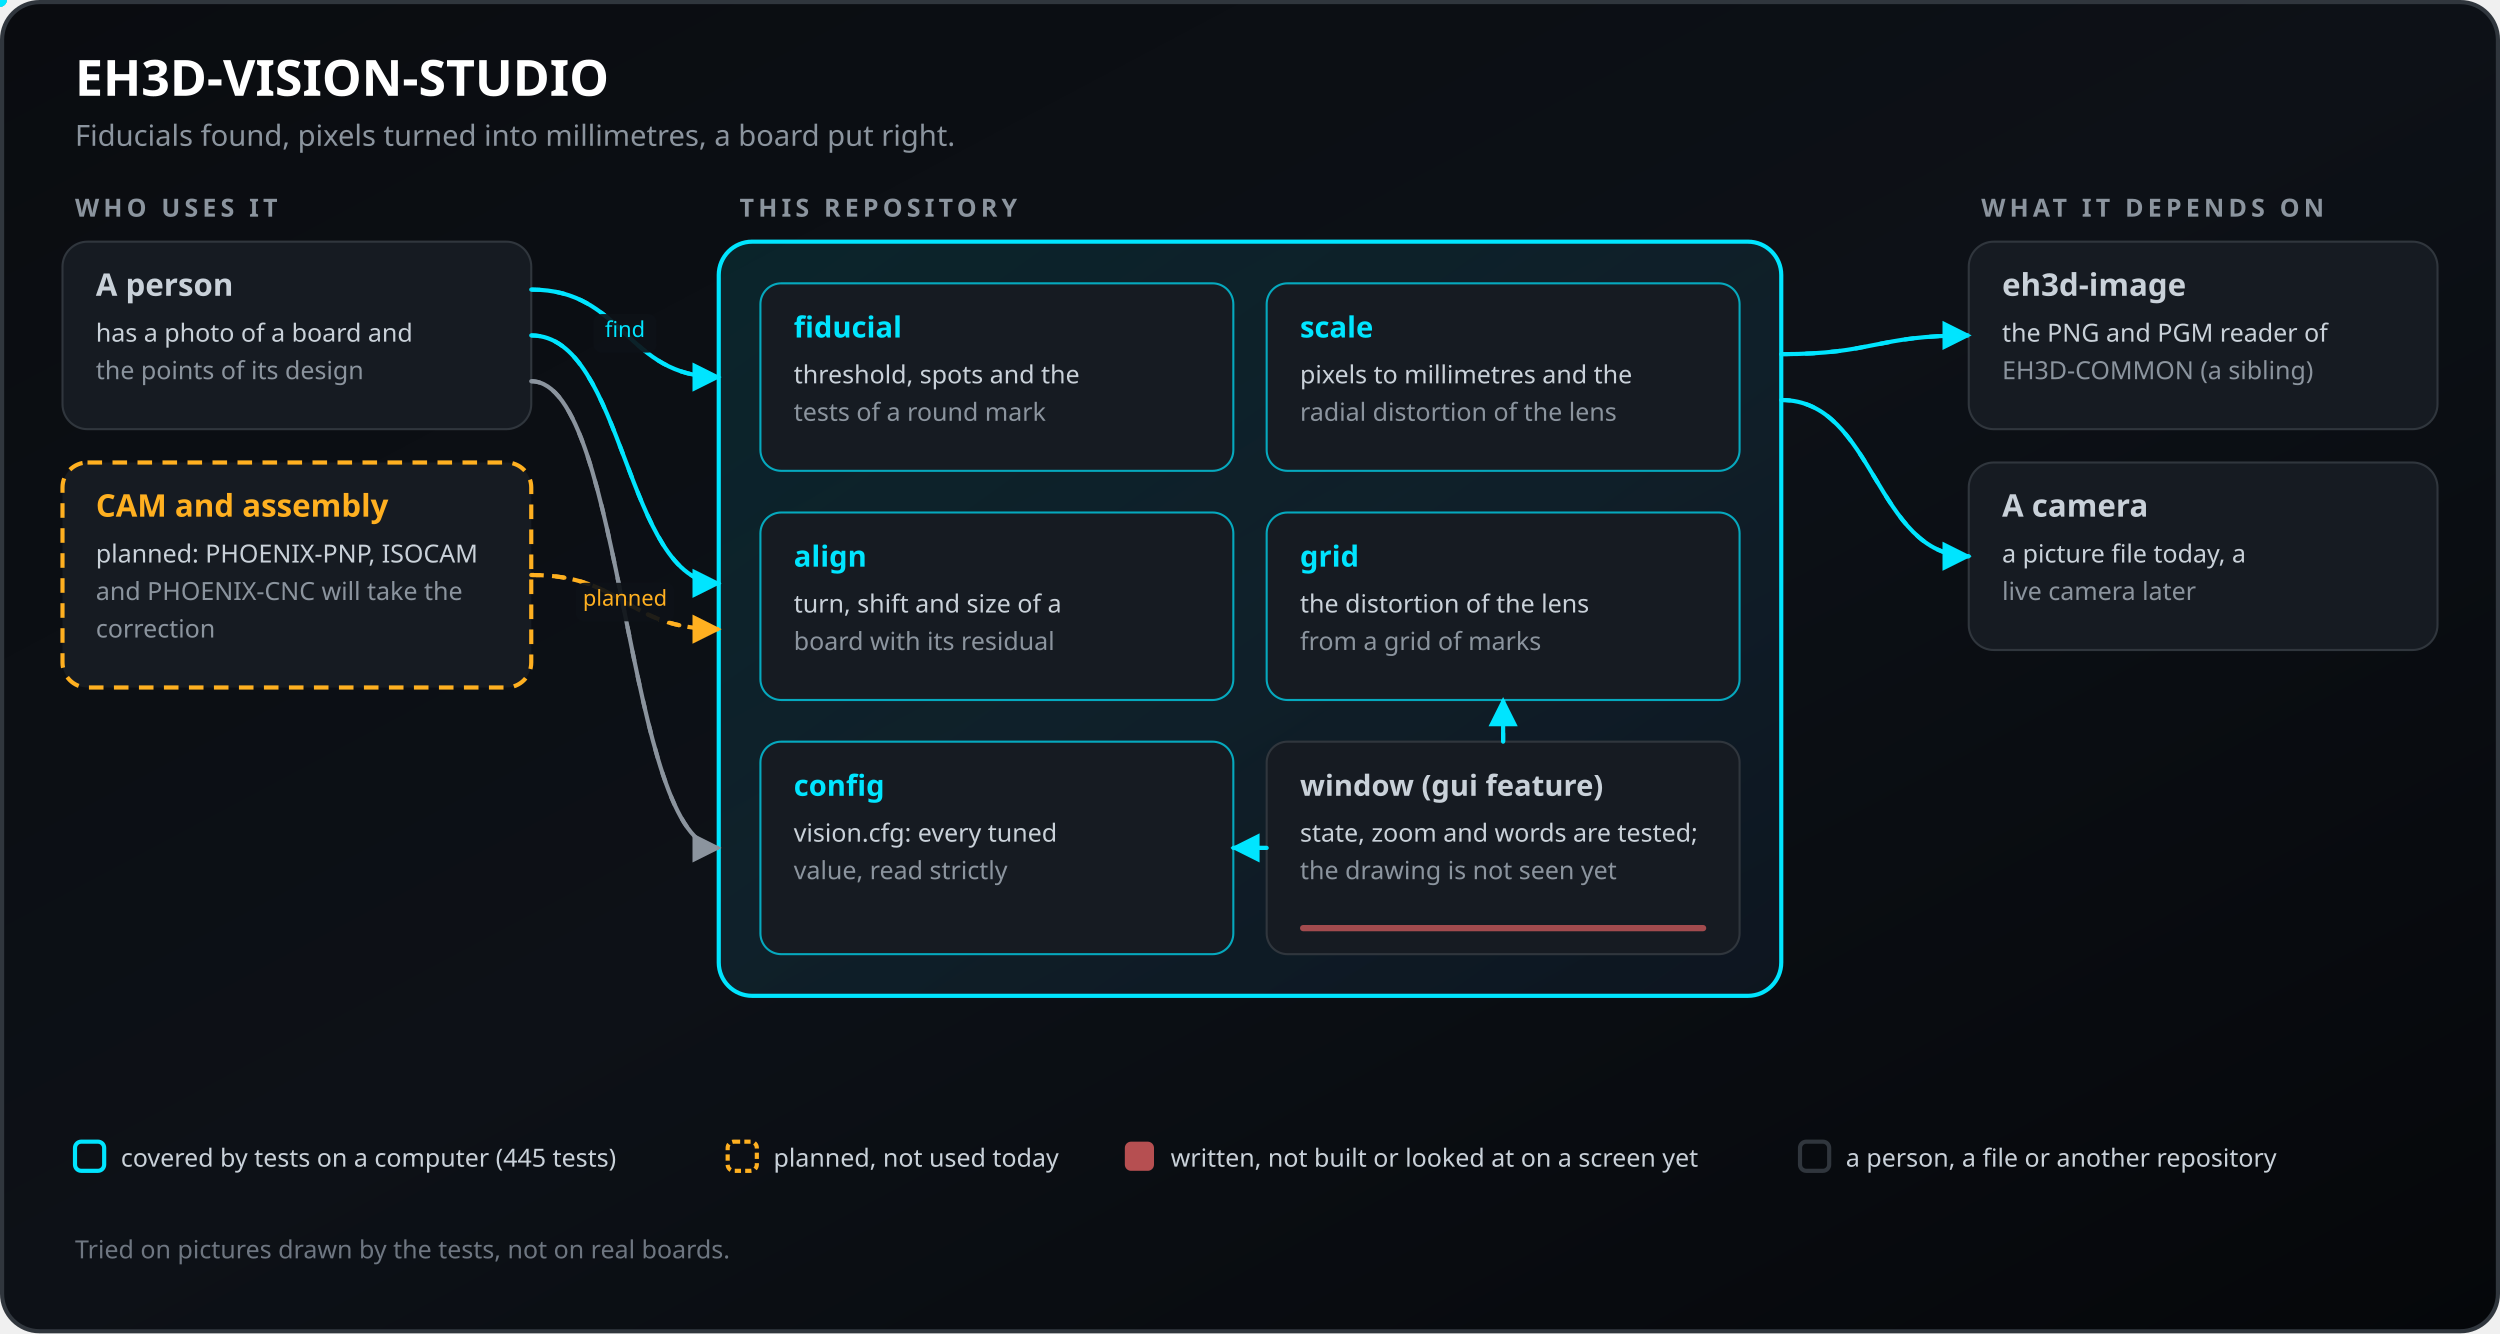
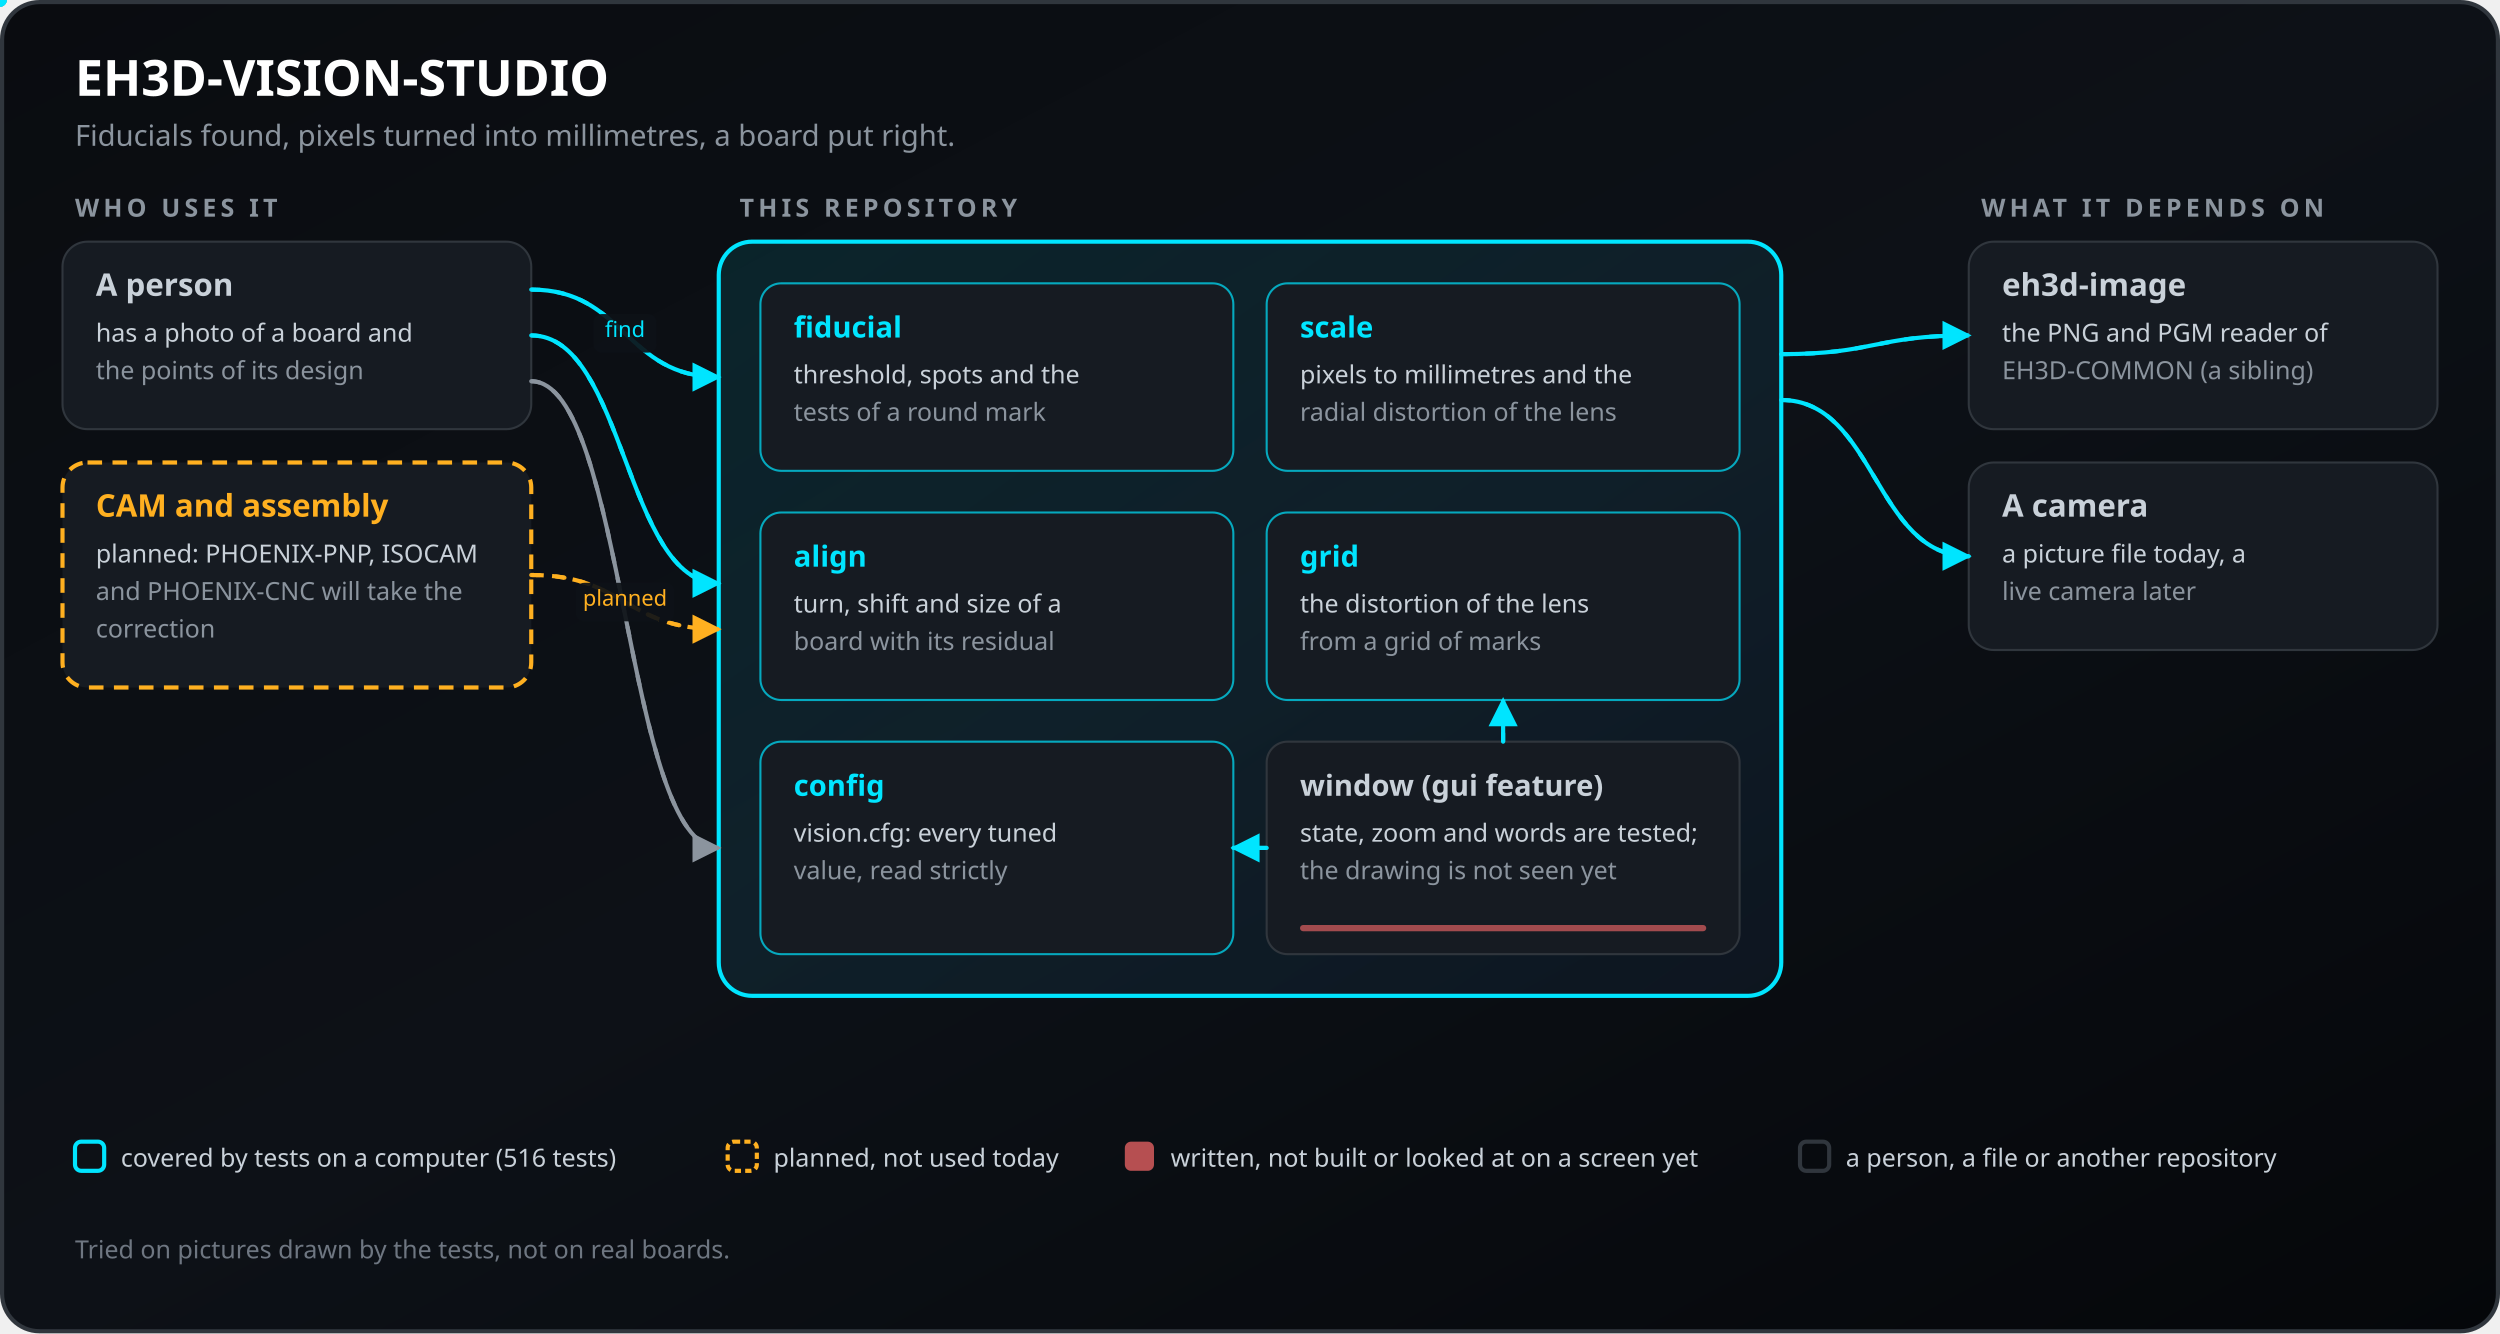
<svg xmlns="http://www.w3.org/2000/svg" viewBox="0 0 1200 640" width="1200" height="640" role="img" aria-labelledby="t d" font-family="'Segoe UI','Noto Sans','Noto Sans CJK SC','Microsoft YaHei','Yu Gothic','Helvetica Neue',Helvetica,Arial,sans-serif">
  <defs>
    <linearGradient id="bg" x1="0" y1="0" x2="1" y2="1">
      <stop offset="0" stop-color="#0A0C10" />
      <stop offset="0.5" stop-color="#0D1117" />
      <stop offset="1" stop-color="#05070A" />
    </linearGradient>
    <linearGradient id="card" x1="0" y1="0" x2="1" y2="1">
      <stop offset="0" stop-color="#121821" />
      <stop offset="1" stop-color="#0B0F15" />
    </linearGradient>
    <linearGradient id="line" x1="0" y1="0" x2="1" y2="0">
      <stop offset="0" stop-color="#00E5FF" />
      <stop offset="1" stop-color="#FF0055" />
    </linearGradient>
    <filter id="glow" x="-50%" y="-50%" width="200%" height="200%">
      <feGaussianBlur stdDeviation="3" result="b" />
      <feMerge>
        <feMergeNode in="b" />
        <feMergeNode in="SourceGraphic" />
      </feMerge>
    </filter>
    <linearGradient id="svc" x1="0" y1="0" x2="1" y2="1">
      <stop offset="0" stop-color="#00E5FF" stop-opacity="0.10" />
      <stop offset="1" stop-color="#4DA3FF" stop-opacity="0.06" />
    </linearGradient>
    <marker id="m00E5FF" viewBox="0 0 10 10" refX="9" refY="5" markerWidth="7" markerHeight="7" orient="auto-start-reverse">
      <path d="M0 0L10 5L0 10z" fill="#00E5FF" />
    </marker>
    <marker id="mC9D1D9" viewBox="0 0 10 10" refX="9" refY="5" markerWidth="7" markerHeight="7" orient="auto-start-reverse">
      <path d="M0 0L10 5L0 10z" fill="#C9D1D9" />
    </marker>
    <marker id="mFFB020" viewBox="0 0 10 10" refX="9" refY="5" markerWidth="7" markerHeight="7" orient="auto-start-reverse">
      <path d="M0 0L10 5L0 10z" fill="#FFB020" />
    </marker>
    <marker id="m30363D" viewBox="0 0 10 10" refX="9" refY="5" markerWidth="7" markerHeight="7" orient="auto-start-reverse">
      <path d="M0 0L10 5L0 10z" fill="#8B949E" />
    </marker>
  </defs>
  <rect x="1" y="1" width="1198" height="638" rx="18" fill="url(#bg)" stroke="#30363D" stroke-width="2" />
  <text x="36" y="46" font-family="'Segoe UI','Noto Sans','Noto Sans CJK SC','Microsoft YaHei','Yu Gothic','Helvetica Neue',Helvetica,Arial,sans-serif" font-size="24" font-weight="700" fill="#FFFFFF" text-anchor="start">EH3D-VISION-STUDIO</text>
  <text x="36" y="70" font-family="'Segoe UI','Noto Sans','Noto Sans CJK SC','Microsoft YaHei','Yu Gothic','Helvetica Neue',Helvetica,Arial,sans-serif" font-size="14" font-weight="400" fill="#8B949E" text-anchor="start">Fiducials found, pixels turned into millimetres, a board put right.</text>
  <text x="36" y="104" font-family="'Segoe UI','Noto Sans','Noto Sans CJK SC','Microsoft YaHei','Yu Gothic','Helvetica Neue',Helvetica,Arial,sans-serif" font-size="12" font-weight="700" fill="#8B949E" text-anchor="start" letter-spacing="2">WHO USES IT</text>
  <text x="355" y="104" font-family="'Segoe UI','Noto Sans','Noto Sans CJK SC','Microsoft YaHei','Yu Gothic','Helvetica Neue',Helvetica,Arial,sans-serif" font-size="12" font-weight="700" fill="#8B949E" text-anchor="start" letter-spacing="2">THIS REPOSITORY</text>
  <text x="951" y="104" font-family="'Segoe UI','Noto Sans','Noto Sans CJK SC','Microsoft YaHei','Yu Gothic','Helvetica Neue',Helvetica,Arial,sans-serif" font-size="12" font-weight="700" fill="#8B949E" text-anchor="start" letter-spacing="2">WHAT IT DEPENDS ON</text>
  <rect x="345" y="116" width="510" height="362" rx="16" fill="url(#svc)" stroke="#00E5FF" stroke-width="2">
    <animate attributeName="stroke-opacity" values="0.55;1;0.55" dur="4s" repeatCount="indefinite" />
  </rect>
  <rect x="30" y="116" width="225" height="90" rx="12" fill="#161B22" stroke="#30363D" stroke-width="1" />
  <text x="46" y="142" font-family="'Segoe UI','Noto Sans','Noto Sans CJK SC','Microsoft YaHei','Yu Gothic','Helvetica Neue',Helvetica,Arial,sans-serif" font-size="15" font-weight="700" fill="#C9D1D9" text-anchor="start">A person</text>
  <text x="46" y="164" font-family="'Segoe UI','Noto Sans','Noto Sans CJK SC','Microsoft YaHei','Yu Gothic','Helvetica Neue',Helvetica,Arial,sans-serif" font-size="12" font-weight="400" fill="#C9D1D9" text-anchor="start">has a photo of a board and</text>
  <text x="46" y="182" font-family="'Segoe UI','Noto Sans','Noto Sans CJK SC','Microsoft YaHei','Yu Gothic','Helvetica Neue',Helvetica,Arial,sans-serif" font-size="12" font-weight="400" fill="#8B949E" text-anchor="start">the points of its design</text>
  <rect x="30" y="222" width="225" height="108" rx="12" fill="#161B22" stroke="#FFB020" stroke-width="2" stroke-dasharray="7 5">
    <animate attributeName="stroke-dashoffset" from="0" to="-24" dur="3s" repeatCount="indefinite" />
  </rect>
  <text x="46" y="248" font-family="'Segoe UI','Noto Sans','Noto Sans CJK SC','Microsoft YaHei','Yu Gothic','Helvetica Neue',Helvetica,Arial,sans-serif" font-size="15" font-weight="700" fill="#FFB020" text-anchor="start">CAM and assembly</text>
  <text x="46" y="270" font-family="'Segoe UI','Noto Sans','Noto Sans CJK SC','Microsoft YaHei','Yu Gothic','Helvetica Neue',Helvetica,Arial,sans-serif" font-size="12" font-weight="400" fill="#C9D1D9" text-anchor="start">planned: PHOENIX-PNP, ISOCAM</text>
  <text x="46" y="288" font-family="'Segoe UI','Noto Sans','Noto Sans CJK SC','Microsoft YaHei','Yu Gothic','Helvetica Neue',Helvetica,Arial,sans-serif" font-size="12" font-weight="400" fill="#8B949E" text-anchor="start">and PHOENIX-CNC will take the</text>
  <text x="46" y="306" font-family="'Segoe UI','Noto Sans','Noto Sans CJK SC','Microsoft YaHei','Yu Gothic','Helvetica Neue',Helvetica,Arial,sans-serif" font-size="12" font-weight="400" fill="#8B949E" text-anchor="start">correction</text>
  <rect x="365" y="136" width="227" height="90" rx="10" fill="#161B22" stroke="#00E5FF" stroke-width="1" stroke-opacity="0.7">
    <animate attributeName="stroke-opacity" values="0.45;1;0.45;0.45" keyTimes="0;0.08;0.2;1" dur="6s" begin="0s" repeatCount="indefinite" />
    <animate attributeName="stroke-width" values="1;2.4;1;1" keyTimes="0;0.08;0.2;1" dur="6s" begin="0s" repeatCount="indefinite" />
  </rect>
  <text x="381" y="162" font-family="'Segoe UI','Noto Sans','Noto Sans CJK SC','Microsoft YaHei','Yu Gothic','Helvetica Neue',Helvetica,Arial,sans-serif" font-size="14" font-weight="700" fill="#00E5FF" text-anchor="start">fiducial</text>
  <text x="381" y="184" font-family="'Segoe UI','Noto Sans','Noto Sans CJK SC','Microsoft YaHei','Yu Gothic','Helvetica Neue',Helvetica,Arial,sans-serif" font-size="12" font-weight="400" fill="#C9D1D9" text-anchor="start">threshold, spots and the</text>
  <text x="381" y="202" font-family="'Segoe UI','Noto Sans','Noto Sans CJK SC','Microsoft YaHei','Yu Gothic','Helvetica Neue',Helvetica,Arial,sans-serif" font-size="12" font-weight="400" fill="#8B949E" text-anchor="start">tests of a round mark</text>
  <rect x="608" y="136" width="227" height="90" rx="10" fill="#161B22" stroke="#00E5FF" stroke-width="1" stroke-opacity="0.7">
    <animate attributeName="stroke-opacity" values="0.45;1;0.45;0.45" keyTimes="0;0.08;0.2;1" dur="6s" begin="1s" repeatCount="indefinite" />
    <animate attributeName="stroke-width" values="1;2.4;1;1" keyTimes="0;0.08;0.2;1" dur="6s" begin="1s" repeatCount="indefinite" />
  </rect>
  <text x="624" y="162" font-family="'Segoe UI','Noto Sans','Noto Sans CJK SC','Microsoft YaHei','Yu Gothic','Helvetica Neue',Helvetica,Arial,sans-serif" font-size="14" font-weight="700" fill="#00E5FF" text-anchor="start">scale</text>
  <text x="624" y="184" font-family="'Segoe UI','Noto Sans','Noto Sans CJK SC','Microsoft YaHei','Yu Gothic','Helvetica Neue',Helvetica,Arial,sans-serif" font-size="12" font-weight="400" fill="#C9D1D9" text-anchor="start">pixels to millimetres and the</text>
  <text x="624" y="202" font-family="'Segoe UI','Noto Sans','Noto Sans CJK SC','Microsoft YaHei','Yu Gothic','Helvetica Neue',Helvetica,Arial,sans-serif" font-size="12" font-weight="400" fill="#8B949E" text-anchor="start">radial distortion of the lens</text>
  <rect x="365" y="246" width="227" height="90" rx="10" fill="#161B22" stroke="#00E5FF" stroke-width="1" stroke-opacity="0.7">
    <animate attributeName="stroke-opacity" values="0.45;1;0.45;0.45" keyTimes="0;0.08;0.2;1" dur="6s" begin="2s" repeatCount="indefinite" />
    <animate attributeName="stroke-width" values="1;2.4;1;1" keyTimes="0;0.08;0.2;1" dur="6s" begin="2s" repeatCount="indefinite" />
  </rect>
  <text x="381" y="272" font-family="'Segoe UI','Noto Sans','Noto Sans CJK SC','Microsoft YaHei','Yu Gothic','Helvetica Neue',Helvetica,Arial,sans-serif" font-size="14" font-weight="700" fill="#00E5FF" text-anchor="start">align</text>
  <text x="381" y="294" font-family="'Segoe UI','Noto Sans','Noto Sans CJK SC','Microsoft YaHei','Yu Gothic','Helvetica Neue',Helvetica,Arial,sans-serif" font-size="12" font-weight="400" fill="#C9D1D9" text-anchor="start">turn, shift and size of a</text>
  <text x="381" y="312" font-family="'Segoe UI','Noto Sans','Noto Sans CJK SC','Microsoft YaHei','Yu Gothic','Helvetica Neue',Helvetica,Arial,sans-serif" font-size="12" font-weight="400" fill="#8B949E" text-anchor="start">board with its residual</text>
  <rect x="945" y="116" width="225" height="90" rx="12" fill="#161B22" stroke="#30363D" stroke-width="1" />
  <text x="961" y="142" font-family="'Segoe UI','Noto Sans','Noto Sans CJK SC','Microsoft YaHei','Yu Gothic','Helvetica Neue',Helvetica,Arial,sans-serif" font-size="15" font-weight="700" fill="#C9D1D9" text-anchor="start">eh3d-image</text>
  <text x="961" y="164" font-family="'Segoe UI','Noto Sans','Noto Sans CJK SC','Microsoft YaHei','Yu Gothic','Helvetica Neue',Helvetica,Arial,sans-serif" font-size="12" font-weight="400" fill="#C9D1D9" text-anchor="start">the PNG and PGM reader of</text>
  <text x="961" y="182" font-family="'Segoe UI','Noto Sans','Noto Sans CJK SC','Microsoft YaHei','Yu Gothic','Helvetica Neue',Helvetica,Arial,sans-serif" font-size="12" font-weight="400" fill="#8B949E" text-anchor="start">EH3D-COMMON (a sibling)</text>
  <rect x="945" y="222" width="225" height="90" rx="12" fill="#161B22" stroke="#30363D" stroke-width="1" />
  <text x="961" y="248" font-family="'Segoe UI','Noto Sans','Noto Sans CJK SC','Microsoft YaHei','Yu Gothic','Helvetica Neue',Helvetica,Arial,sans-serif" font-size="15" font-weight="700" fill="#C9D1D9" text-anchor="start">A camera</text>
  <text x="961" y="270" font-family="'Segoe UI','Noto Sans','Noto Sans CJK SC','Microsoft YaHei','Yu Gothic','Helvetica Neue',Helvetica,Arial,sans-serif" font-size="12" font-weight="400" fill="#C9D1D9" text-anchor="start">a picture file today, a</text>
  <text x="961" y="288" font-family="'Segoe UI','Noto Sans','Noto Sans CJK SC','Microsoft YaHei','Yu Gothic','Helvetica Neue',Helvetica,Arial,sans-serif" font-size="12" font-weight="400" fill="#8B949E" text-anchor="start">live camera later</text>
  <rect x="608" y="246" width="227" height="90" rx="10" fill="#161B22" stroke="#00E5FF" stroke-width="1" stroke-opacity="0.7">
    <animate attributeName="stroke-opacity" values="0.45;1;0.45;0.45" keyTimes="0;0.08;0.2;1" dur="6s" begin="3s" repeatCount="indefinite" />
    <animate attributeName="stroke-width" values="1;2.4;1;1" keyTimes="0;0.08;0.2;1" dur="6s" begin="3s" repeatCount="indefinite" />
  </rect>
  <text x="624" y="272" font-family="'Segoe UI','Noto Sans','Noto Sans CJK SC','Microsoft YaHei','Yu Gothic','Helvetica Neue',Helvetica,Arial,sans-serif" font-size="14" font-weight="700" fill="#00E5FF" text-anchor="start">grid</text>
  <text x="624" y="294" font-family="'Segoe UI','Noto Sans','Noto Sans CJK SC','Microsoft YaHei','Yu Gothic','Helvetica Neue',Helvetica,Arial,sans-serif" font-size="12" font-weight="400" fill="#C9D1D9" text-anchor="start">the distortion of the lens</text>
  <text x="624" y="312" font-family="'Segoe UI','Noto Sans','Noto Sans CJK SC','Microsoft YaHei','Yu Gothic','Helvetica Neue',Helvetica,Arial,sans-serif" font-size="12" font-weight="400" fill="#8B949E" text-anchor="start">from a grid of marks</text>
  <rect x="365" y="356" width="227" height="102" rx="10" fill="#161B22" stroke="#00E5FF" stroke-width="1" stroke-opacity="0.7">
    <animate attributeName="stroke-opacity" values="0.45;1;0.45;0.45" keyTimes="0;0.08;0.2;1" dur="6s" begin="4s" repeatCount="indefinite" />
    <animate attributeName="stroke-width" values="1;2.4;1;1" keyTimes="0;0.08;0.2;1" dur="6s" begin="4s" repeatCount="indefinite" />
  </rect>
  <text x="381" y="382" font-family="'Segoe UI','Noto Sans','Noto Sans CJK SC','Microsoft YaHei','Yu Gothic','Helvetica Neue',Helvetica,Arial,sans-serif" font-size="14" font-weight="700" fill="#00E5FF" text-anchor="start">config</text>
  <text x="381" y="404" font-family="'Segoe UI','Noto Sans','Noto Sans CJK SC','Microsoft YaHei','Yu Gothic','Helvetica Neue',Helvetica,Arial,sans-serif" font-size="12" font-weight="400" fill="#C9D1D9" text-anchor="start">vision.cfg: every tuned</text>
  <text x="381" y="422" font-family="'Segoe UI','Noto Sans','Noto Sans CJK SC','Microsoft YaHei','Yu Gothic','Helvetica Neue',Helvetica,Arial,sans-serif" font-size="12" font-weight="400" fill="#8B949E" text-anchor="start">value, read strictly</text>
  <rect x="608" y="356" width="227" height="102" rx="10" fill="#161B22" stroke="#30363D" stroke-width="1">
    <animate attributeName="stroke-opacity" values="0.45;1;0.45;0.45" keyTimes="0;0.08;0.2;1" dur="6s" begin="5s" repeatCount="indefinite" />
    <animate attributeName="stroke-width" values="1;2.4;1;1" keyTimes="0;0.08;0.2;1" dur="6s" begin="5s" repeatCount="indefinite" />
  </rect>
  <text x="624" y="382" font-family="'Segoe UI','Noto Sans','Noto Sans CJK SC','Microsoft YaHei','Yu Gothic','Helvetica Neue',Helvetica,Arial,sans-serif" font-size="14" font-weight="700" fill="#C9D1D9" text-anchor="start">window (gui feature)</text>
  <text x="624" y="404" font-family="'Segoe UI','Noto Sans','Noto Sans CJK SC','Microsoft YaHei','Yu Gothic','Helvetica Neue',Helvetica,Arial,sans-serif" font-size="12" font-weight="400" fill="#C9D1D9" text-anchor="start">state, zoom and words are tested;</text>
  <text x="624" y="422" font-family="'Segoe UI','Noto Sans','Noto Sans CJK SC','Microsoft YaHei','Yu Gothic','Helvetica Neue',Helvetica,Arial,sans-serif" font-size="12" font-weight="400" fill="#8B949E" text-anchor="start">the drawing is not seen yet</text>
  <rect x="624" y="444" width="195" height="3" rx="1.5" fill="#FF6B6B" opacity="0.6">
    <animate attributeName="opacity" values="0.25;0.85;0.25" dur="2.8s" repeatCount="indefinite" />
  </rect>
  <path id="p0" d="M255 139 C300 139 300 181 345 181" stroke="#00E5FF" stroke-width="2" fill="none" marker-end="url(#m00E5FF)" />
  <path d="M255 139 C300 139 300 181 345 181" stroke="#00E5FF" stroke-width="2" fill="none" stroke-linecap="round" stroke-dasharray="4 8" opacity="0.95">
    <animate attributeName="stroke-dashoffset" from="0" to="-24" dur="1.2s" repeatCount="indefinite" />
  </path>
  <circle r="3.2" fill="#00E5FF">
    <animateMotion dur="1.8s" begin="0.00s" repeatCount="indefinite">
      <mpath href="#p0" />
    </animateMotion>
    <animate attributeName="opacity" values="0;1;1;0" keyTimes="0;0.15;0.85;1" dur="1.8s" begin="0.00s" repeatCount="indefinite" />
  </circle>
  <path id="p1" d="M255 161 C300 161 300 280 345 280" stroke="#00E5FF" stroke-width="2" fill="none" marker-end="url(#m00E5FF)" />
  <path d="M255 161 C300 161 300 280 345 280" stroke="#00E5FF" stroke-width="2" fill="none" stroke-linecap="round" stroke-dasharray="4 8" opacity="0.95">
    <animate attributeName="stroke-dashoffset" from="0" to="-24" dur="1.2s" repeatCount="indefinite" />
  </path>
  <circle r="3.2" fill="#00E5FF">
    <animateMotion dur="1.8s" begin="0.35s" repeatCount="indefinite">
      <mpath href="#p1" />
    </animateMotion>
    <animate attributeName="opacity" values="0;1;1;0" keyTimes="0;0.15;0.85;1" dur="1.8s" begin="0.35s" repeatCount="indefinite" />
  </circle>
  <path id="p2" d="M255 276 C300 276 300 302 345 302" stroke="#FFB020" stroke-width="2" fill="none" stroke-dasharray="6 4" marker-end="url(#mFFB020)" />
  <path d="M255 276 C300 276 300 302 345 302" stroke="#FFB020" stroke-width="2" fill="none" stroke-linecap="round" stroke-dasharray="4 8" opacity="0.95">
    <animate attributeName="stroke-dashoffset" from="0" to="-24" dur="1.2s" repeatCount="indefinite" />
  </path>
  <circle r="3.2" fill="#FFB020">
    <animateMotion dur="1.8s" begin="0.70s" repeatCount="indefinite">
      <mpath href="#p2" />
    </animateMotion>
    <animate attributeName="opacity" values="0;1;1;0" keyTimes="0;0.15;0.85;1" dur="1.8s" begin="0.70s" repeatCount="indefinite" />
  </circle>
  <path id="p3" d="M855 170 C900 170 900 161 945 161" stroke="#00E5FF" stroke-width="2" fill="none" marker-end="url(#m00E5FF)" />
  <path d="M855 170 C900 170 900 161 945 161" stroke="#00E5FF" stroke-width="2" fill="none" stroke-linecap="round" stroke-dasharray="4 8" opacity="0.95">
    <animate attributeName="stroke-dashoffset" from="0" to="-24" dur="1.2s" repeatCount="indefinite" />
  </path>
  <circle r="3.2" fill="#00E5FF">
    <animateMotion dur="1.8s" begin="1.05s" repeatCount="indefinite">
      <mpath href="#p3" />
    </animateMotion>
    <animate attributeName="opacity" values="0;1;1;0" keyTimes="0;0.15;0.85;1" dur="1.8s" begin="1.05s" repeatCount="indefinite" />
  </circle>
  <path id="p4" d="M855 192 C900 192 900 267 945 267" stroke="#00E5FF" stroke-width="2" fill="none" marker-end="url(#m00E5FF)" />
  <path d="M855 192 C900 192 900 267 945 267" stroke="#00E5FF" stroke-width="2" fill="none" stroke-linecap="round" stroke-dasharray="4 8" opacity="0.95">
    <animate attributeName="stroke-dashoffset" from="0" to="-24" dur="1.2s" repeatCount="indefinite" />
  </path>
  <circle r="3.2" fill="#00E5FF">
    <animateMotion dur="1.8s" begin="1.40s" repeatCount="indefinite">
      <mpath href="#p4" />
    </animateMotion>
    <animate attributeName="opacity" values="0;1;1;0" keyTimes="0;0.15;0.85;1" dur="1.8s" begin="1.40s" repeatCount="indefinite" />
  </circle>
  <path id="p5" d="M255 183 C300 183 300 407 345 407" stroke="#8B949E" stroke-width="2" fill="none" marker-end="url(#m30363D)" />
  <path d="M255 183 C300 183 300 407 345 407" stroke="#8B949E" stroke-width="2" fill="none" stroke-linecap="round" stroke-dasharray="4 8" opacity="0.95">
    <animate attributeName="stroke-dashoffset" from="0" to="-24" dur="1.2s" repeatCount="indefinite" />
  </path>
  <circle r="3.2" fill="#8B949E">
    <animateMotion dur="1.8s" begin="1.75s" repeatCount="indefinite">
      <mpath href="#p5" />
    </animateMotion>
    <animate attributeName="opacity" values="0;1;1;0" keyTimes="0;0.15;0.85;1" dur="1.8s" begin="1.75s" repeatCount="indefinite" />
  </circle>
  <path id="p6" d="M721.5 356 V336" stroke="#00E5FF" stroke-width="2" fill="none" marker-end="url(#m00E5FF)" />
  <path d="M721.5 356 V336" stroke="#00E5FF" stroke-width="2" fill="none" stroke-linecap="round" stroke-dasharray="4 8" opacity="0.95">
    <animate attributeName="stroke-dashoffset" from="0" to="-24" dur="1.2s" repeatCount="indefinite" />
  </path>
  <circle r="3.2" fill="#00E5FF">
    <animateMotion dur="1.8s" begin="2.10s" repeatCount="indefinite">
      <mpath href="#p6" />
    </animateMotion>
    <animate attributeName="opacity" values="0;1;1;0" keyTimes="0;0.15;0.85;1" dur="1.8s" begin="2.10s" repeatCount="indefinite" />
  </circle>
  <path id="p7" d="M608 407 H592" stroke="#00E5FF" stroke-width="2" fill="none" marker-end="url(#m00E5FF)" />
  <path d="M608 407 H592" stroke="#00E5FF" stroke-width="2" fill="none" stroke-linecap="round" stroke-dasharray="4 8" opacity="0.95">
    <animate attributeName="stroke-dashoffset" from="0" to="-24" dur="1.2s" repeatCount="indefinite" />
  </path>
  <circle r="3.2" fill="#00E5FF">
    <animateMotion dur="1.8s" begin="2.45s" repeatCount="indefinite">
      <mpath href="#p7" />
    </animateMotion>
    <animate attributeName="opacity" values="0;1;1;0" keyTimes="0;0.15;0.85;1" dur="1.8s" begin="2.45s" repeatCount="indefinite" />
  </circle>
  <rect x="284.92" y="150.75" width="30.16" height="18.5" rx="4" fill="#0D1117" opacity="0.92" />
  <text x="300" y="161.75" font-family="'Segoe UI','Noto Sans','Noto Sans CJK SC','Microsoft YaHei','Yu Gothic','Helvetica Neue',Helvetica,Arial,sans-serif" font-size="10.5" font-weight="400" fill="#00E5FF" text-anchor="middle">find</text>
  <rect x="276.415" y="279.75" width="47.17" height="18.5" rx="4" fill="#0D1117" opacity="0.92" />
  <text x="300" y="290.75" font-family="'Segoe UI','Noto Sans','Noto Sans CJK SC','Microsoft YaHei','Yu Gothic','Helvetica Neue',Helvetica,Arial,sans-serif" font-size="10.5" font-weight="400" fill="#FFB020" text-anchor="middle">planned</text>
  <rect x="36" y="548" width="14" height="14" rx="3" fill="none" stroke="#00E5FF" stroke-width="2" />
-   <text x="58" y="560" font-family="'Segoe UI','Noto Sans','Noto Sans CJK SC','Microsoft YaHei','Yu Gothic','Helvetica Neue',Helvetica,Arial,sans-serif" font-size="12" font-weight="400" fill="#C9D1D9" text-anchor="start">covered by tests on a computer (445 tests)</text>
+   <text x="58" y="560" font-family="'Segoe UI','Noto Sans','Noto Sans CJK SC','Microsoft YaHei','Yu Gothic','Helvetica Neue',Helvetica,Arial,sans-serif" font-size="12" font-weight="400" fill="#C9D1D9" text-anchor="start">covered by tests on a computer (516 tests)</text>
  <rect x="349.28" y="548" width="14" height="14" rx="3" fill="none" stroke="#FFB020" stroke-width="2" stroke-dasharray="3 2" />
  <text x="371.28" y="560" font-family="'Segoe UI','Noto Sans','Noto Sans CJK SC','Microsoft YaHei','Yu Gothic','Helvetica Neue',Helvetica,Arial,sans-serif" font-size="12" font-weight="400" fill="#C9D1D9" text-anchor="start">planned, not used today</text>
  <rect x="539.92" y="548" width="14" height="14" rx="3" fill="#FF6B6B" opacity="0.7" />
  <text x="561.92" y="560" font-family="'Segoe UI','Noto Sans','Noto Sans CJK SC','Microsoft YaHei','Yu Gothic','Helvetica Neue',Helvetica,Arial,sans-serif" font-size="12" font-weight="400" fill="#C9D1D9" text-anchor="start">written, not built or looked at on a screen yet</text>
  <rect x="864.0" y="548" width="14" height="14" rx="3" fill="none" stroke="#30363D" stroke-width="2" />
  <text x="886" y="560" font-family="'Segoe UI','Noto Sans','Noto Sans CJK SC','Microsoft YaHei','Yu Gothic','Helvetica Neue',Helvetica,Arial,sans-serif" font-size="12" font-weight="400" fill="#C9D1D9" text-anchor="start">a person, a file or another repository</text>
  <text x="36" y="604" font-family="'Segoe UI','Noto Sans','Noto Sans CJK SC','Microsoft YaHei','Yu Gothic','Helvetica Neue',Helvetica,Arial,sans-serif" font-size="12" font-weight="400" fill="#6E7681" text-anchor="start">Tried on pictures drawn by the tests, not on real boards.</text>
</svg>
